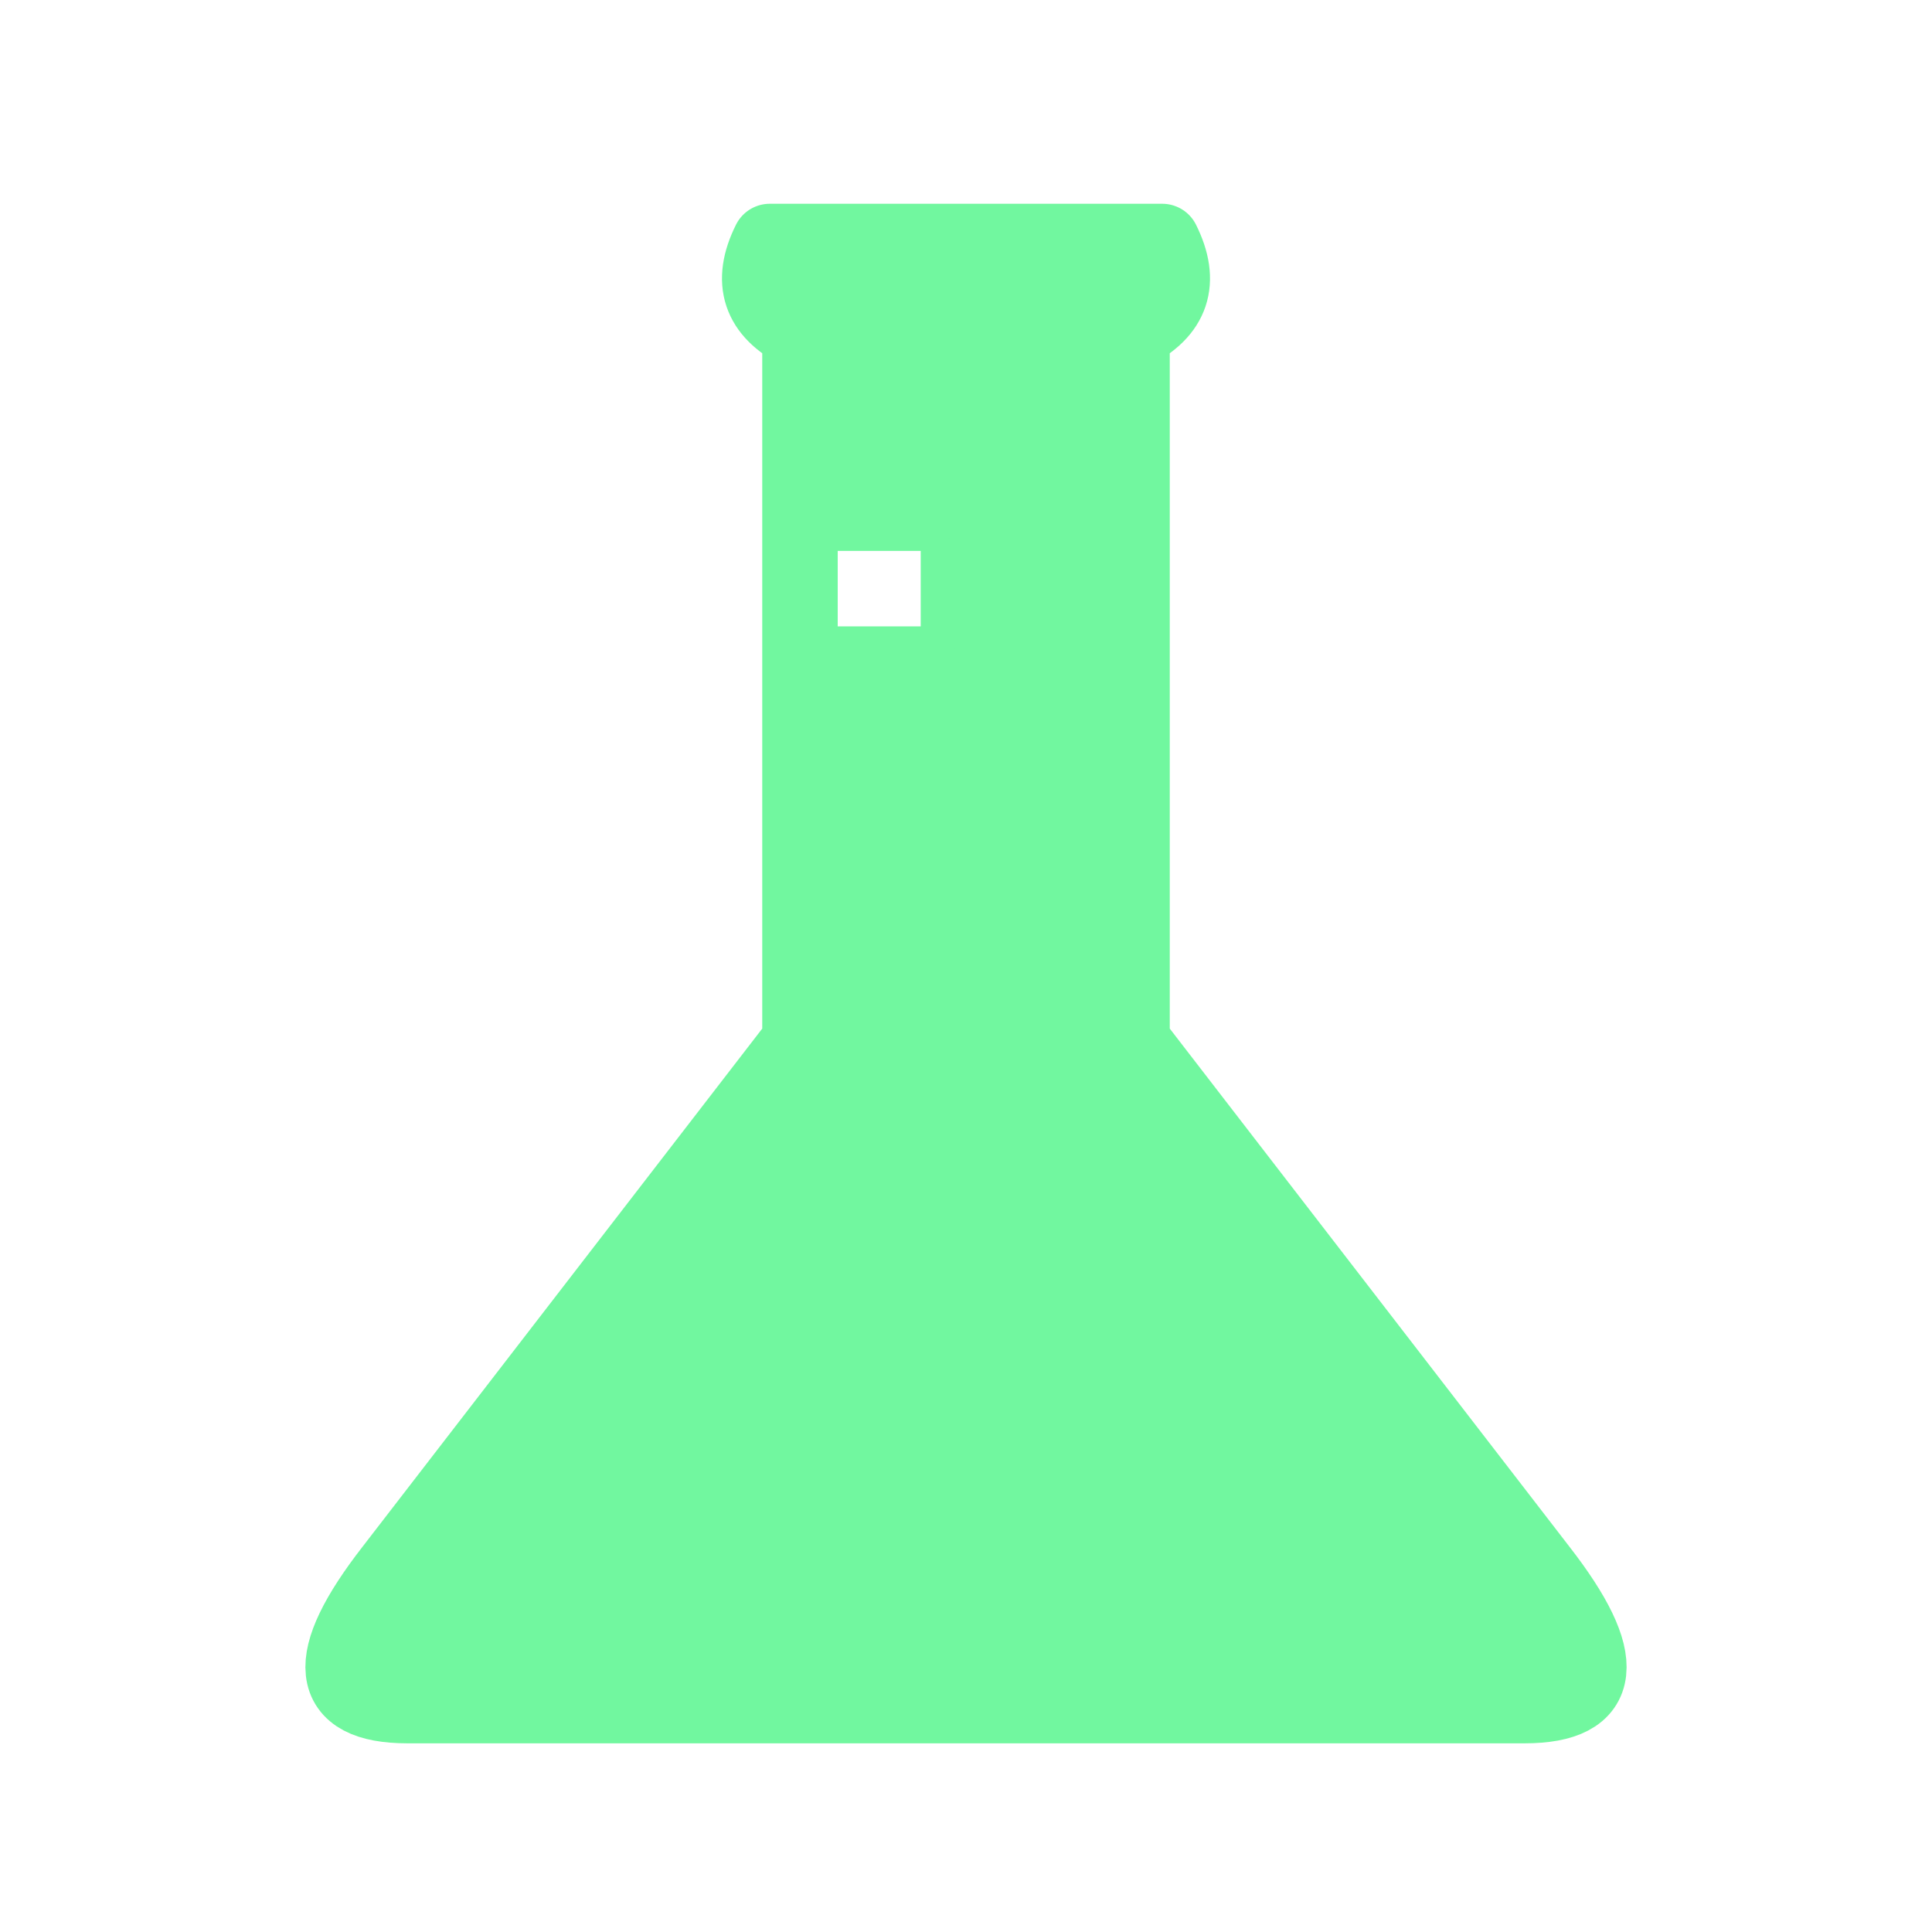
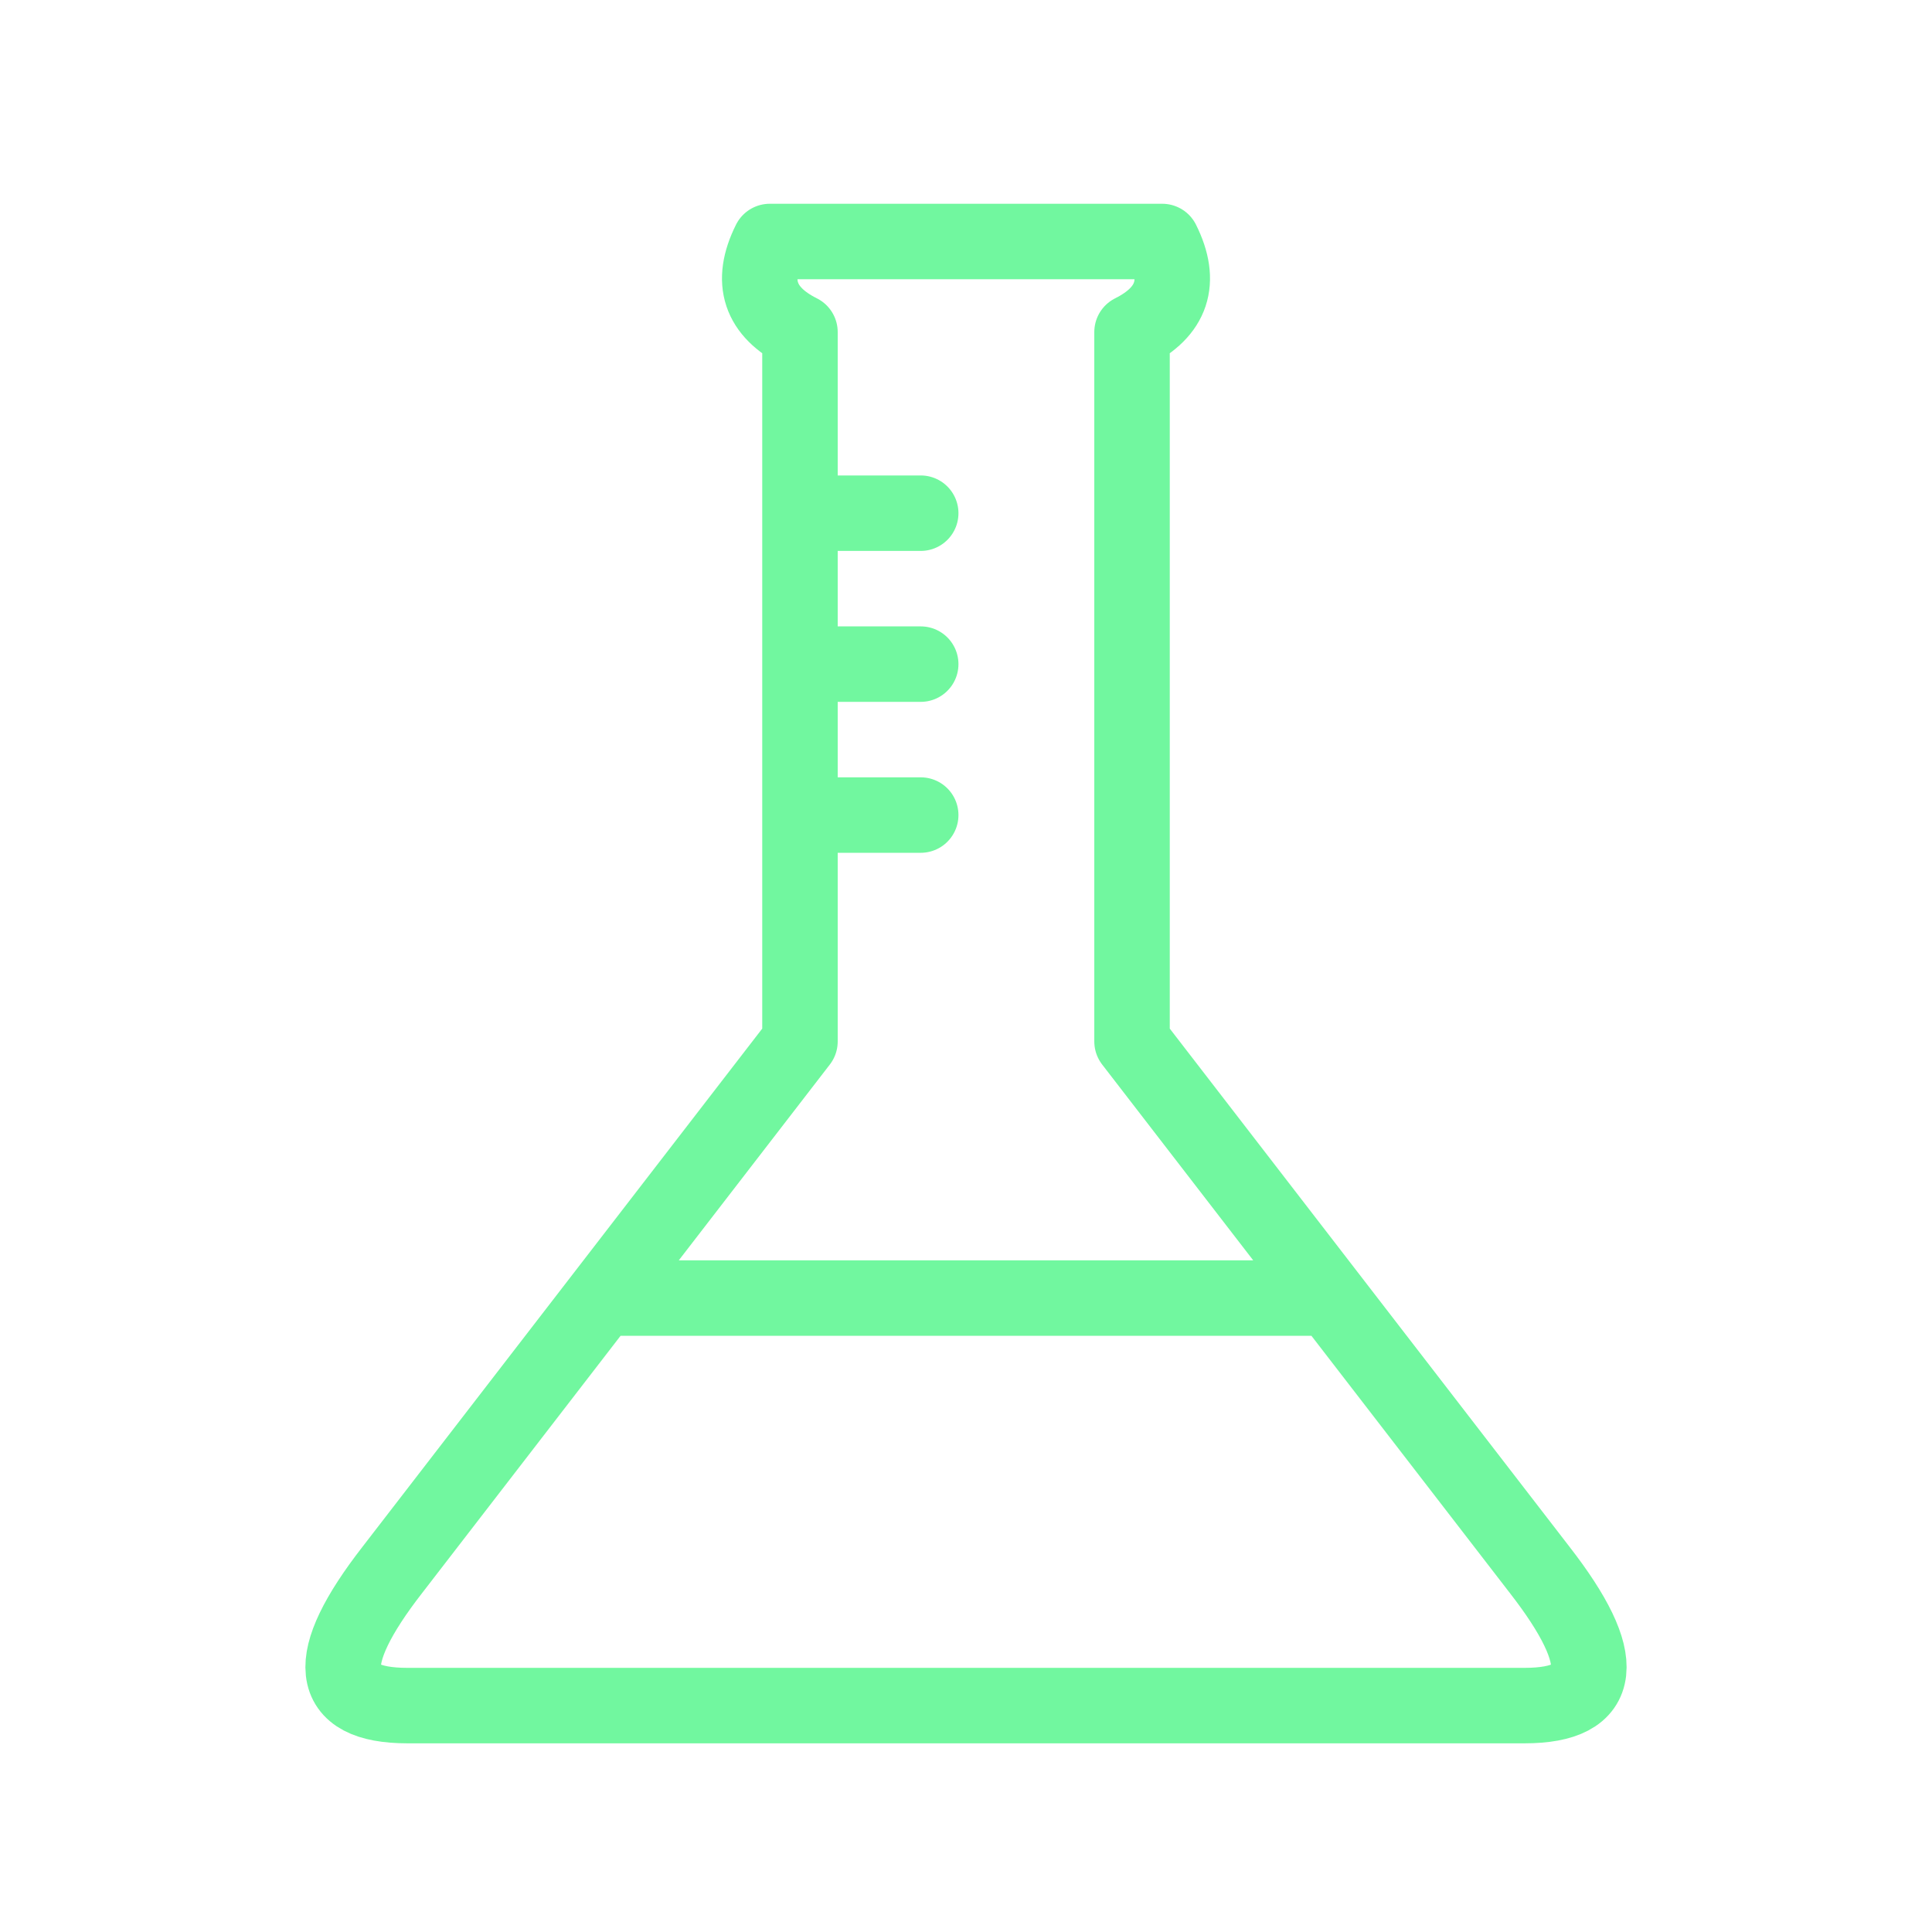
- <svg xmlns="http://www.w3.org/2000/svg" viewBox="0 0 128 128" fill="#71F79F" fill-rule="evenodd" stroke="#71F79F" stroke-width="5" stroke-linejoin="round" stroke-linecap="round">
+ <svg xmlns="http://www.w3.org/2000/svg" viewBox="0 0 128 128" fill="none" stroke="#71F79F" stroke-width="5" stroke-linejoin="round" stroke-linecap="round">
  <path d="M102 104q7 9-1 9H27q-8 0-1-9L53 69q0-26 0-47-4-2-2-6H77q2 4-2 6V69l27 35M61 34H53V44h8M53 54h8M40 86H88" />
</svg>
